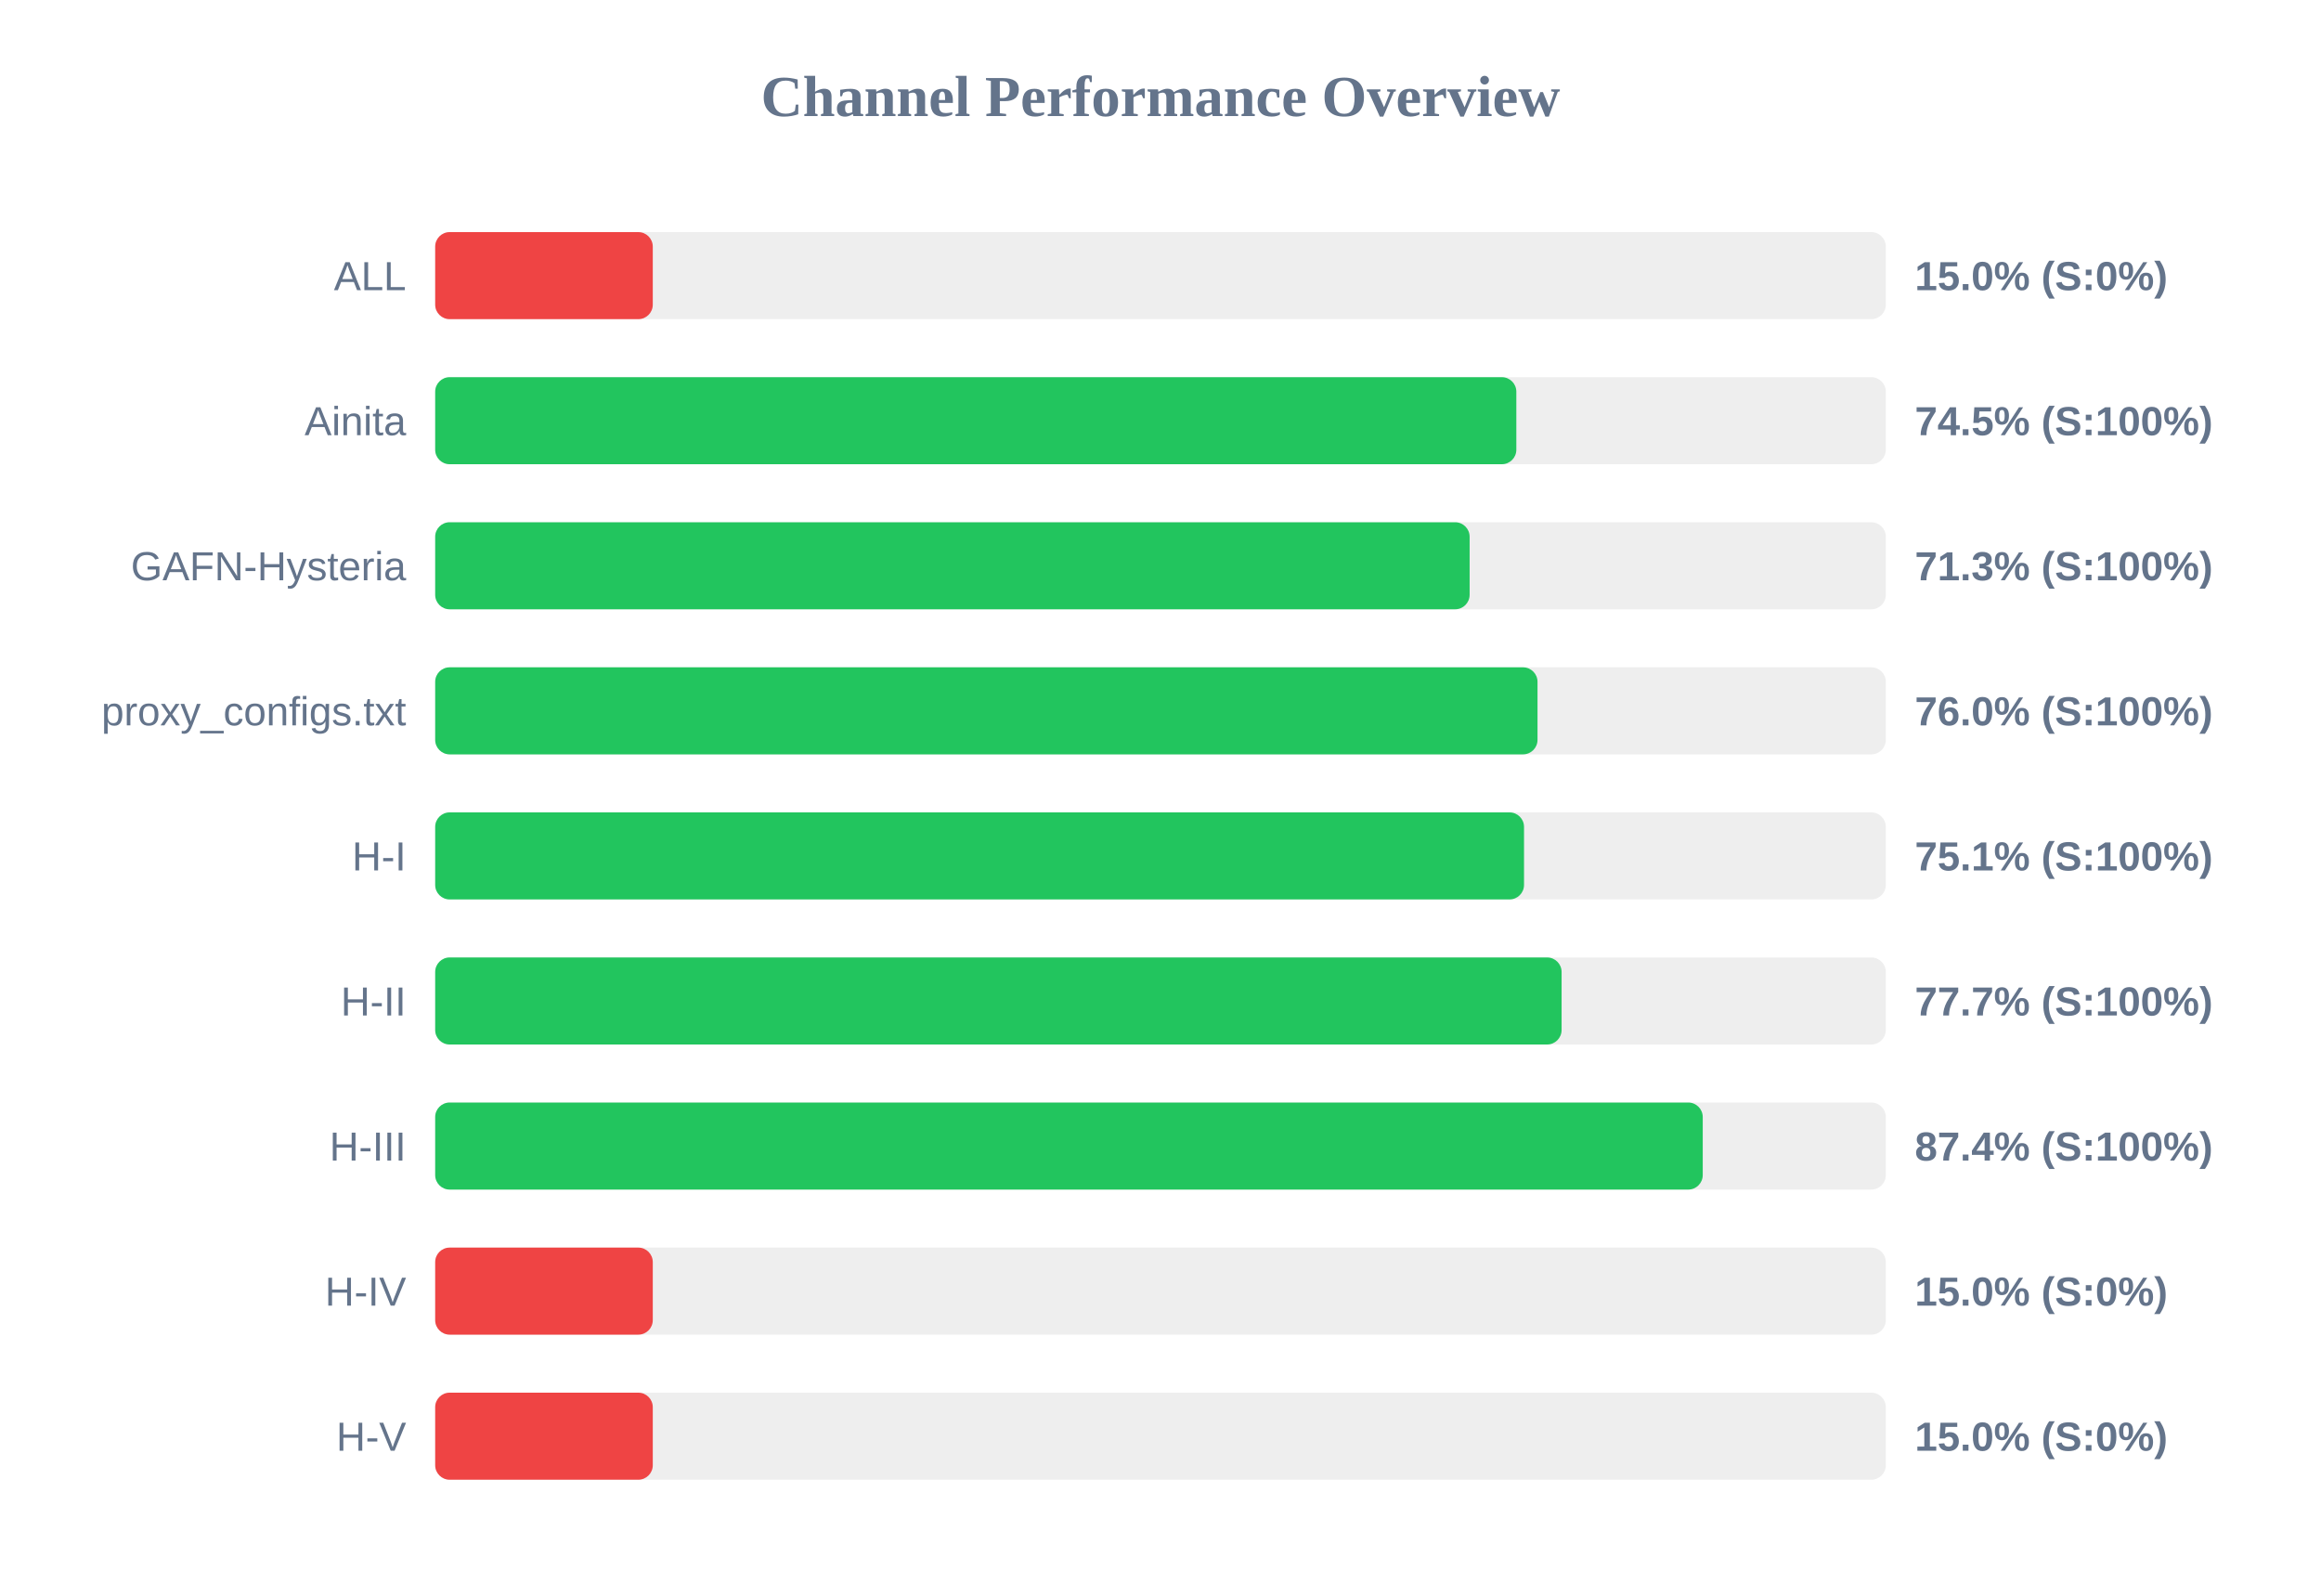
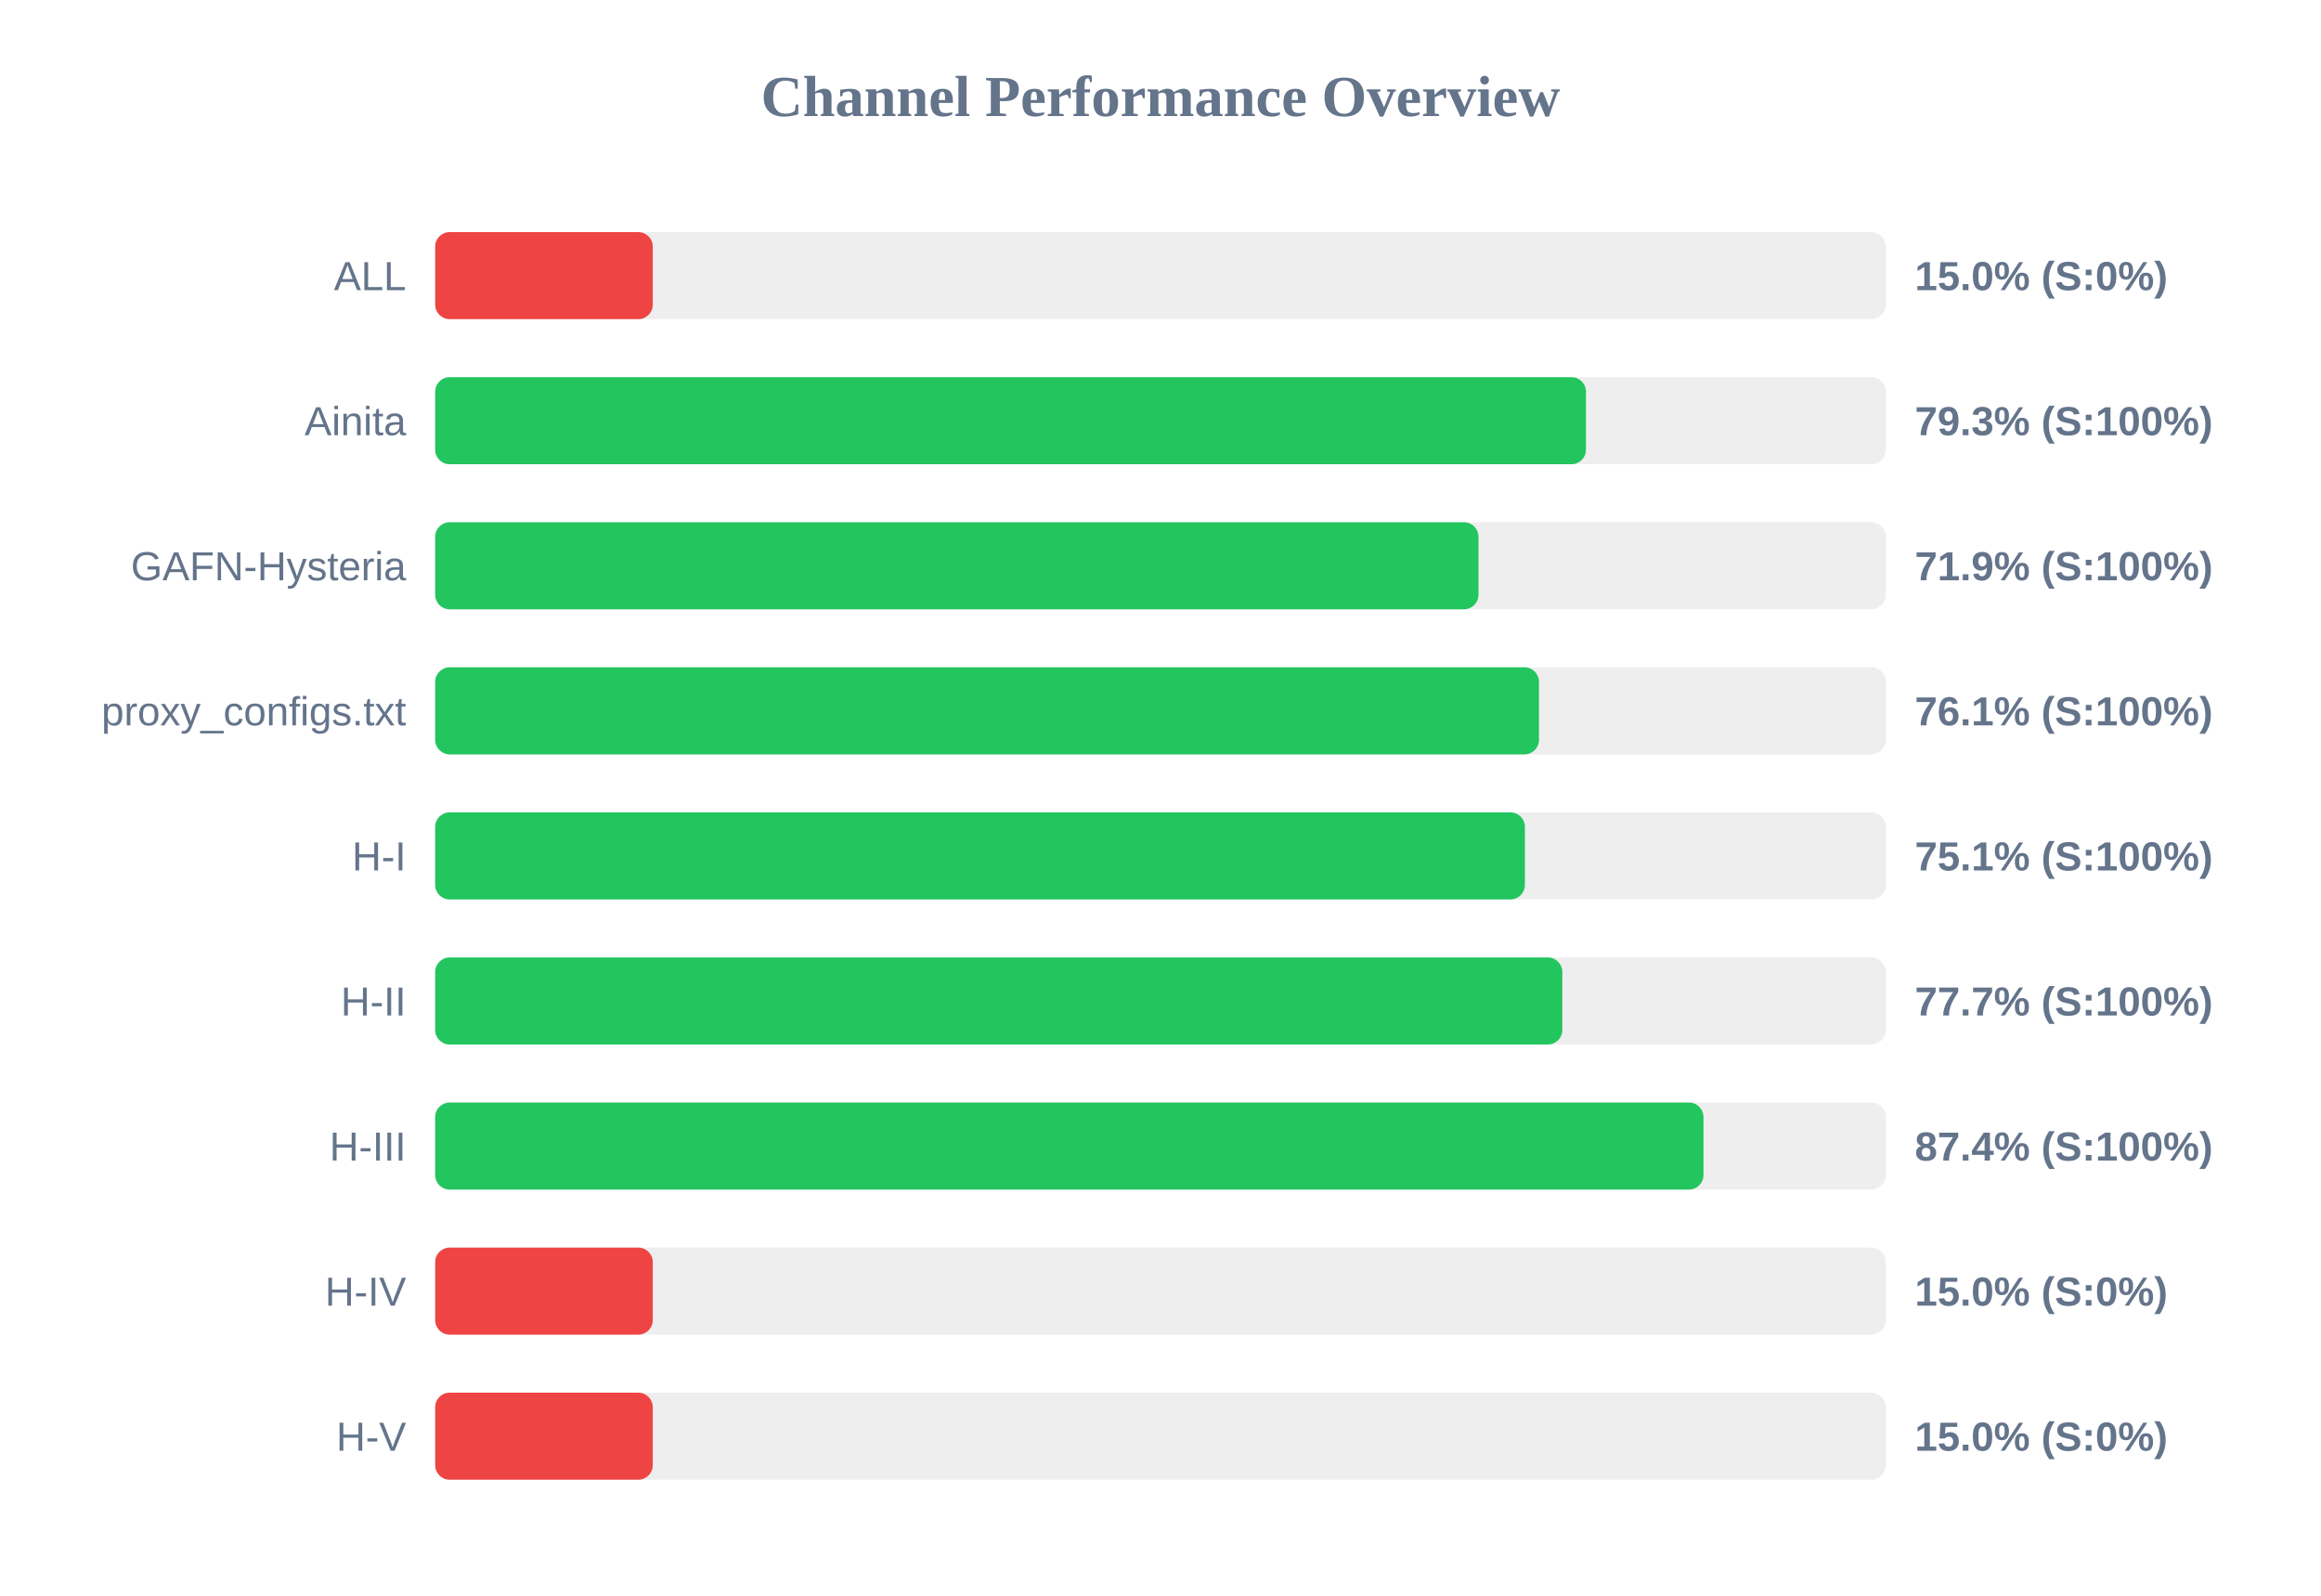
<svg xmlns="http://www.w3.org/2000/svg" width="800" height="550" version="1.1">
  <style>
        .row { font: 14px Arial; fill: #64748b; }
        .score { font: bold 14px Arial; fill: #64748b; }
    </style>
  <text x="400" y="40" text-anchor="middle" font-size="20px" font-weight="bold" fill="#64748b">Channel Performance Overview</text>
  <rect x="150" y="80" width="500" height="30" fill="#eee" rx="5" />
  <rect x="150" y="80" width="75.0" height="30" fill="#ef4444" rx="5" />
  <text x="140" y="100" text-anchor="end" class="row">ALL</text>
  <text x="660" y="100" text-anchor="start" class="score">15.0% (S:0%)</text>
  <rect x="150" y="130" width="500" height="30" fill="#eee" rx="5" />
-   <rect x="150" y="130" width="372.65" height="30" fill="#22c55e" rx="5" />
+   <rect x="150" y="130" width="396.65" height="30" fill="#22c55e" rx="5" />
  <text x="140" y="150" text-anchor="end" class="row">Ainita</text>
-   <text x="660" y="150" text-anchor="start" class="score">74.5% (S:100%)</text>
+   <text x="660" y="150" text-anchor="start" class="score">79.3% (S:100%)</text>
  <rect x="150" y="180" width="500" height="30" fill="#eee" rx="5" />
-   <rect x="150" y="180" width="356.55" height="30" fill="#22c55e" rx="5" />
+   <rect x="150" y="180" width="359.6" height="30" fill="#22c55e" rx="5" />
  <text x="140" y="200" text-anchor="end" class="row">GAFN-Hysteria</text>
-   <text x="660" y="200" text-anchor="start" class="score">71.3% (S:100%)</text>
+   <text x="660" y="200" text-anchor="start" class="score">71.9% (S:100%)</text>
  <rect x="150" y="230" width="500" height="30" fill="#eee" rx="5" />
-   <rect x="150" y="230" width="379.95" height="30" fill="#22c55e" rx="5" />
+   <rect x="150" y="230" width="380.45" height="30" fill="#22c55e" rx="5" />
  <text x="140" y="250" text-anchor="end" class="row">proxy_configs.txt</text>
-   <text x="660" y="250" text-anchor="start" class="score">76.0% (S:100%)</text>
+   <text x="660" y="250" text-anchor="start" class="score">76.1% (S:100%)</text>
  <rect x="150" y="280" width="500" height="30" fill="#eee" rx="5" />
-   <rect x="150" y="280" width="375.3" height="30" fill="#22c55e" rx="5" />
+   <rect x="150" y="280" width="375.6" height="30" fill="#22c55e" rx="5" />
  <text x="140" y="300" text-anchor="end" class="row">H-I</text>
  <text x="660" y="300" text-anchor="start" class="score">75.1% (S:100%)</text>
  <rect x="150" y="330" width="500" height="30" fill="#eee" rx="5" />
-   <rect x="150" y="330" width="388.25" height="30" fill="#22c55e" rx="5" />
+   <rect x="150" y="330" width="388.5" height="30" fill="#22c55e" rx="5" />
  <text x="140" y="350" text-anchor="end" class="row">H-II</text>
  <text x="660" y="350" text-anchor="start" class="score">77.7% (S:100%)</text>
  <rect x="150" y="380" width="500" height="30" fill="#eee" rx="5" />
-   <rect x="150" y="380" width="436.9" height="30" fill="#22c55e" rx="5" />
+   <rect x="150" y="380" width="437.15" height="30" fill="#22c55e" rx="5" />
  <text x="140" y="400" text-anchor="end" class="row">H-III</text>
  <text x="660" y="400" text-anchor="start" class="score">87.4% (S:100%)</text>
  <rect x="150" y="430" width="500" height="30" fill="#eee" rx="5" />
  <rect x="150" y="430" width="75.0" height="30" fill="#ef4444" rx="5" />
  <text x="140" y="450" text-anchor="end" class="row">H-IV</text>
  <text x="660" y="450" text-anchor="start" class="score">15.0% (S:0%)</text>
  <rect x="150" y="480" width="500" height="30" fill="#eee" rx="5" />
  <rect x="150" y="480" width="75.0" height="30" fill="#ef4444" rx="5" />
  <text x="140" y="500" text-anchor="end" class="row">H-V</text>
  <text x="660" y="500" text-anchor="start" class="score">15.0% (S:0%)</text>
</svg>
